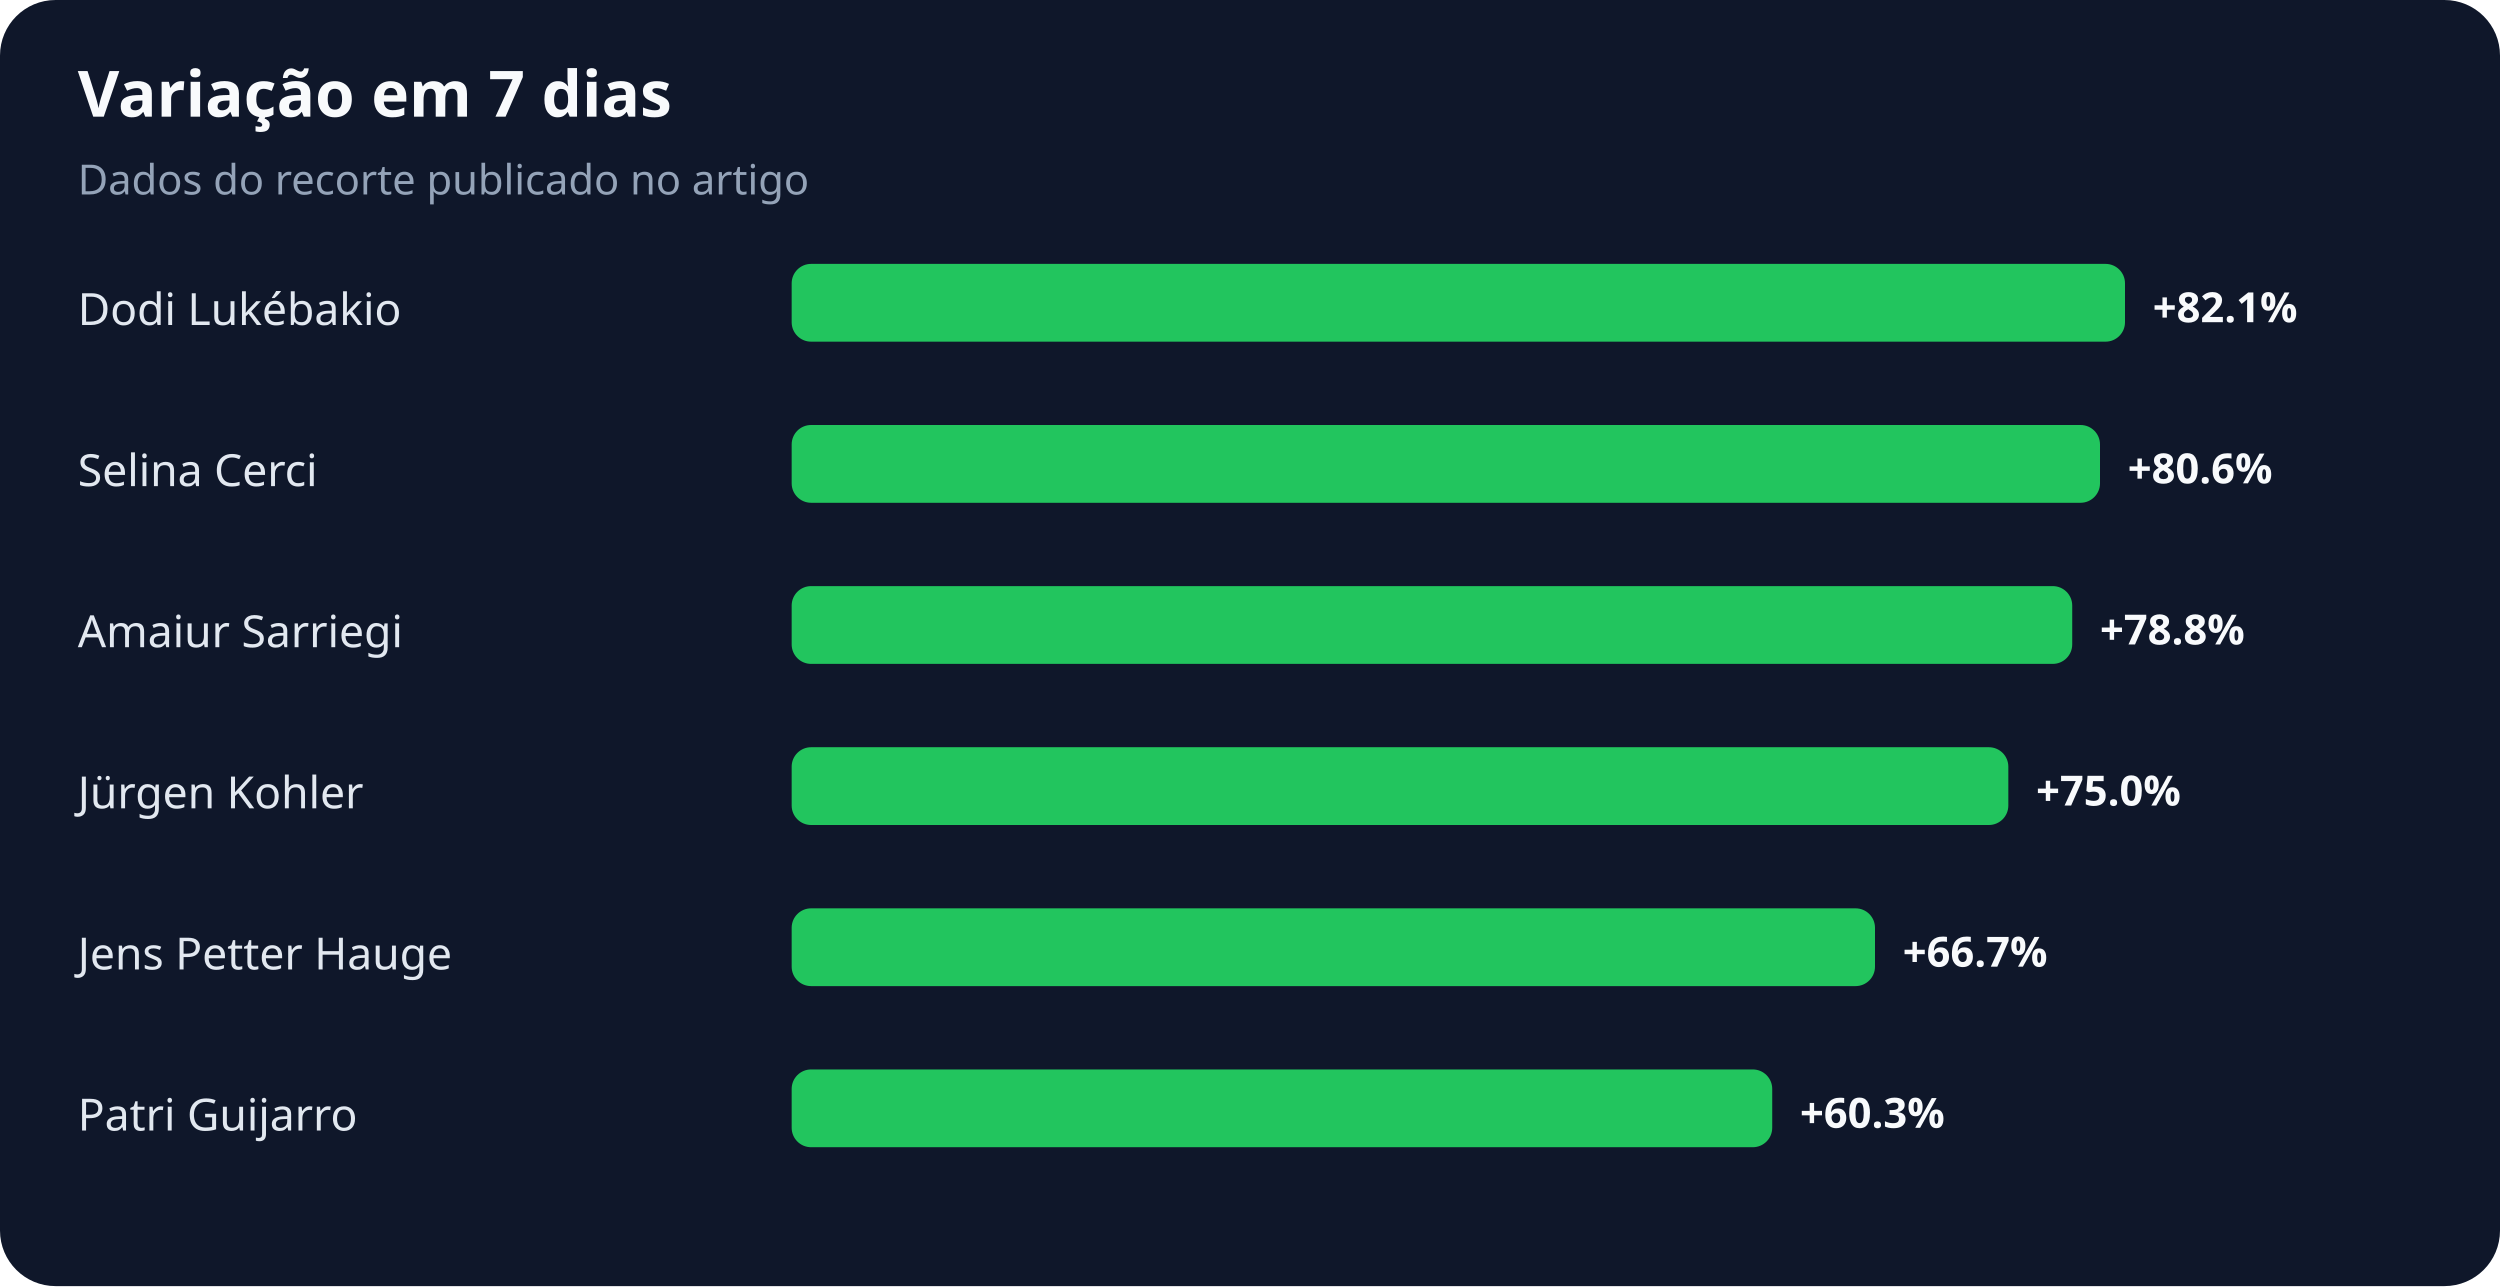
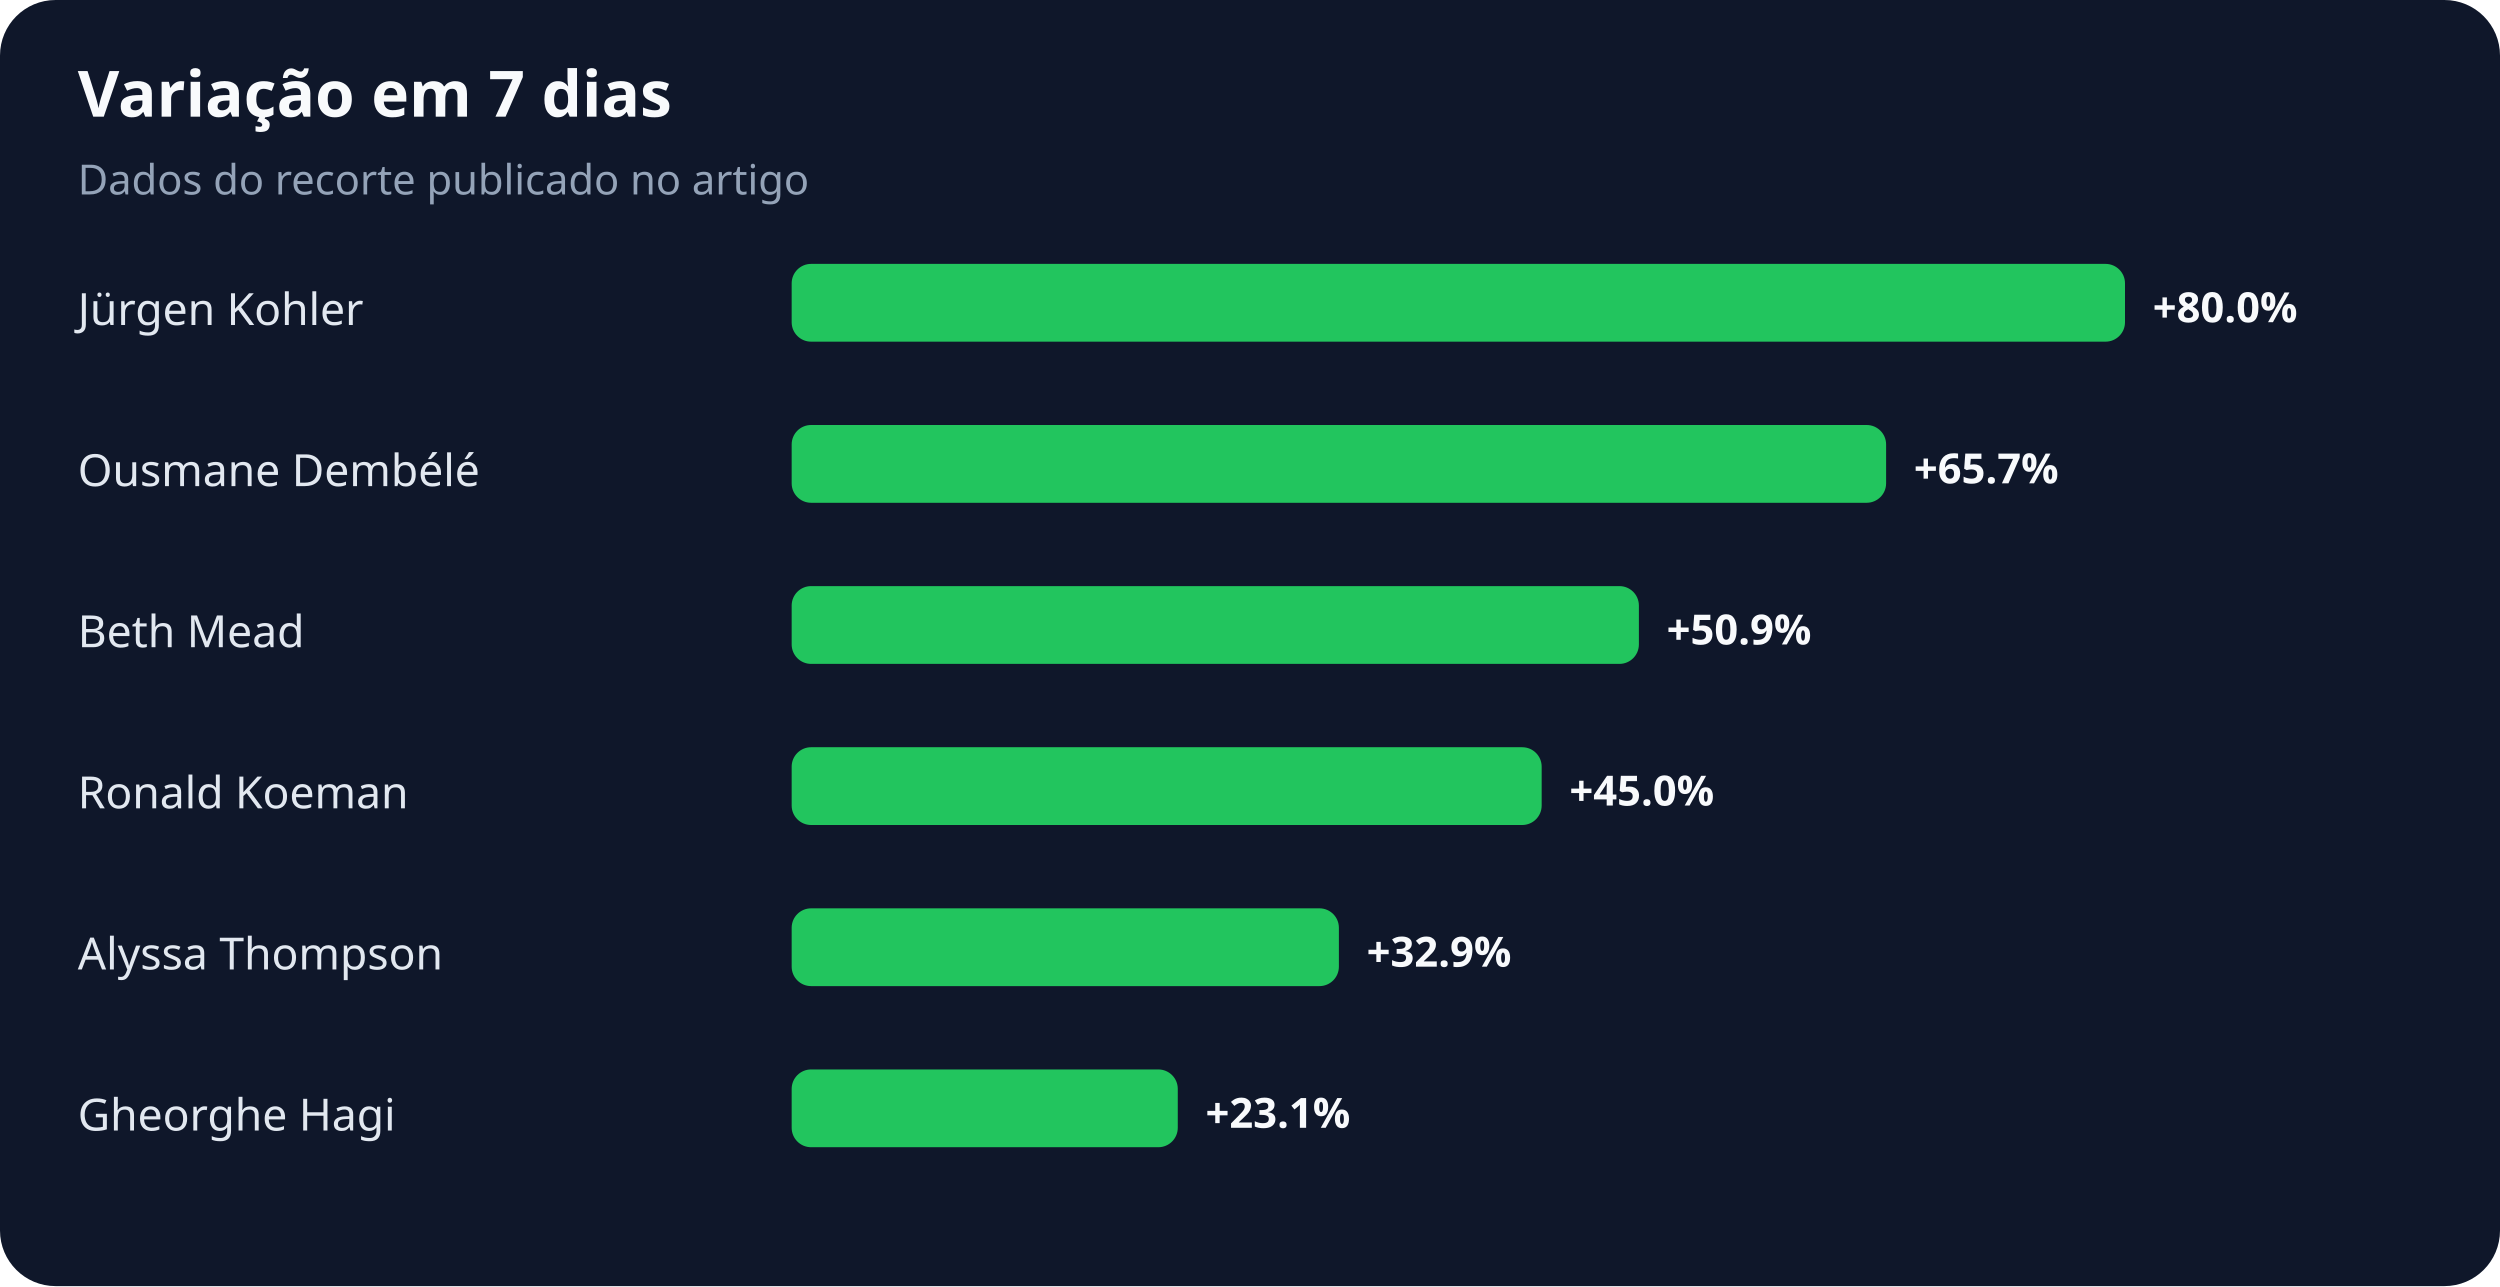
<svg xmlns="http://www.w3.org/2000/svg" width="900" height="463" viewBox="0 0 900 463" role="img" aria-labelledby="title desc">
  <rect width="100%" height="100%" rx="20" fill="#0f172a" />
  <text x="28" y="42" fill="#f8fafc" font-family="system-ui,sans-serif" font-size="23" font-weight="700">Variação em 7 dias</text>
  <text x="28" y="70" fill="#94a3b8" font-family="system-ui,sans-serif" font-size="15">Dados do recorte publicado no artigo</text>
-   <text x="28" y="117" fill="#e2e8f0" font-family="system-ui,sans-serif" font-size="16">Dodi Lukébakio</text>
+   <text x="28" y="117" fill="#e2e8f0" font-family="system-ui,sans-serif" font-size="16">Jürgen Kohler</text>
  <rect x="285" y="95" width="480" height="28" rx="7" fill="#22c55e" />
-   <text x="775" y="116" fill="#f8fafc" font-family="system-ui,sans-serif" font-size="15" font-weight="700">+82.1%</text>
-   <text x="28" y="175" fill="#e2e8f0" font-family="system-ui,sans-serif" font-size="16">Selina Cerci</text>
-   <rect x="285" y="153" width="471" height="28" rx="7" fill="#22c55e" />
-   <text x="766" y="174" fill="#f8fafc" font-family="system-ui,sans-serif" font-size="15" font-weight="700">+80.6%</text>
-   <text x="28" y="233" fill="#e2e8f0" font-family="system-ui,sans-serif" font-size="16">Amaiur Sarriegi</text>
-   <rect x="285" y="211" width="461" height="28" rx="7" fill="#22c55e" />
-   <text x="756" y="232" fill="#f8fafc" font-family="system-ui,sans-serif" font-size="15" font-weight="700">+78.8%</text>
-   <text x="28" y="291" fill="#e2e8f0" font-family="system-ui,sans-serif" font-size="16">Jürgen Kohler</text>
-   <rect x="285" y="269" width="438" height="28" rx="7" fill="#22c55e" />
-   <text x="733" y="290" fill="#f8fafc" font-family="system-ui,sans-serif" font-size="15" font-weight="700">+75.0%</text>
-   <text x="28" y="349" fill="#e2e8f0" font-family="system-ui,sans-serif" font-size="16">Jens Petter Hauge</text>
-   <rect x="285" y="327" width="390" height="28" rx="7" fill="#22c55e" />
-   <text x="685" y="348" fill="#f8fafc" font-family="system-ui,sans-serif" font-size="15" font-weight="700">+66.7%</text>
-   <text x="28" y="407" fill="#e2e8f0" font-family="system-ui,sans-serif" font-size="16">Patri Guijarro</text>
-   <rect x="285" y="385" width="353" height="28" rx="7" fill="#22c55e" />
-   <text x="648" y="406" fill="#f8fafc" font-family="system-ui,sans-serif" font-size="15" font-weight="700">+60.3%</text>
+   <text x="775" y="116" fill="#f8fafc" font-family="system-ui,sans-serif" font-size="15" font-weight="700">+80.0%</text>
+   <text x="28" y="175" fill="#e2e8f0" font-family="system-ui,sans-serif" font-size="16">Ousmane Dembélé</text>
+   <rect x="285" y="153" width="394" height="28" rx="7" fill="#22c55e" />
+   <text x="689" y="174" fill="#f8fafc" font-family="system-ui,sans-serif" font-size="15" font-weight="700">+65.7%</text>
+   <text x="28" y="233" fill="#e2e8f0" font-family="system-ui,sans-serif" font-size="16">Beth Mead</text>
+   <rect x="285" y="211" width="305" height="28" rx="7" fill="#22c55e" />
+   <text x="600" y="232" fill="#f8fafc" font-family="system-ui,sans-serif" font-size="15" font-weight="700">+50.9%</text>
+   <text x="28" y="291" fill="#e2e8f0" font-family="system-ui,sans-serif" font-size="16">Ronald Koeman</text>
+   <rect x="285" y="269" width="270" height="28" rx="7" fill="#22c55e" />
+   <text x="565" y="290" fill="#f8fafc" font-family="system-ui,sans-serif" font-size="15" font-weight="700">+45.0%</text>
+   <text x="28" y="349" fill="#e2e8f0" font-family="system-ui,sans-serif" font-size="16">Alyssa Thompson</text>
+   <rect x="285" y="327" width="197" height="28" rx="7" fill="#22c55e" />
+   <text x="492" y="348" fill="#f8fafc" font-family="system-ui,sans-serif" font-size="15" font-weight="700">+32.9%</text>
+   <text x="28" y="407" fill="#e2e8f0" font-family="system-ui,sans-serif" font-size="16">Gheorghe Hagi</text>
+   <rect x="285" y="385" width="139" height="28" rx="7" fill="#22c55e" />
+   <text x="434" y="406" fill="#f8fafc" font-family="system-ui,sans-serif" font-size="15" font-weight="700">+23.1%</text>
</svg>
